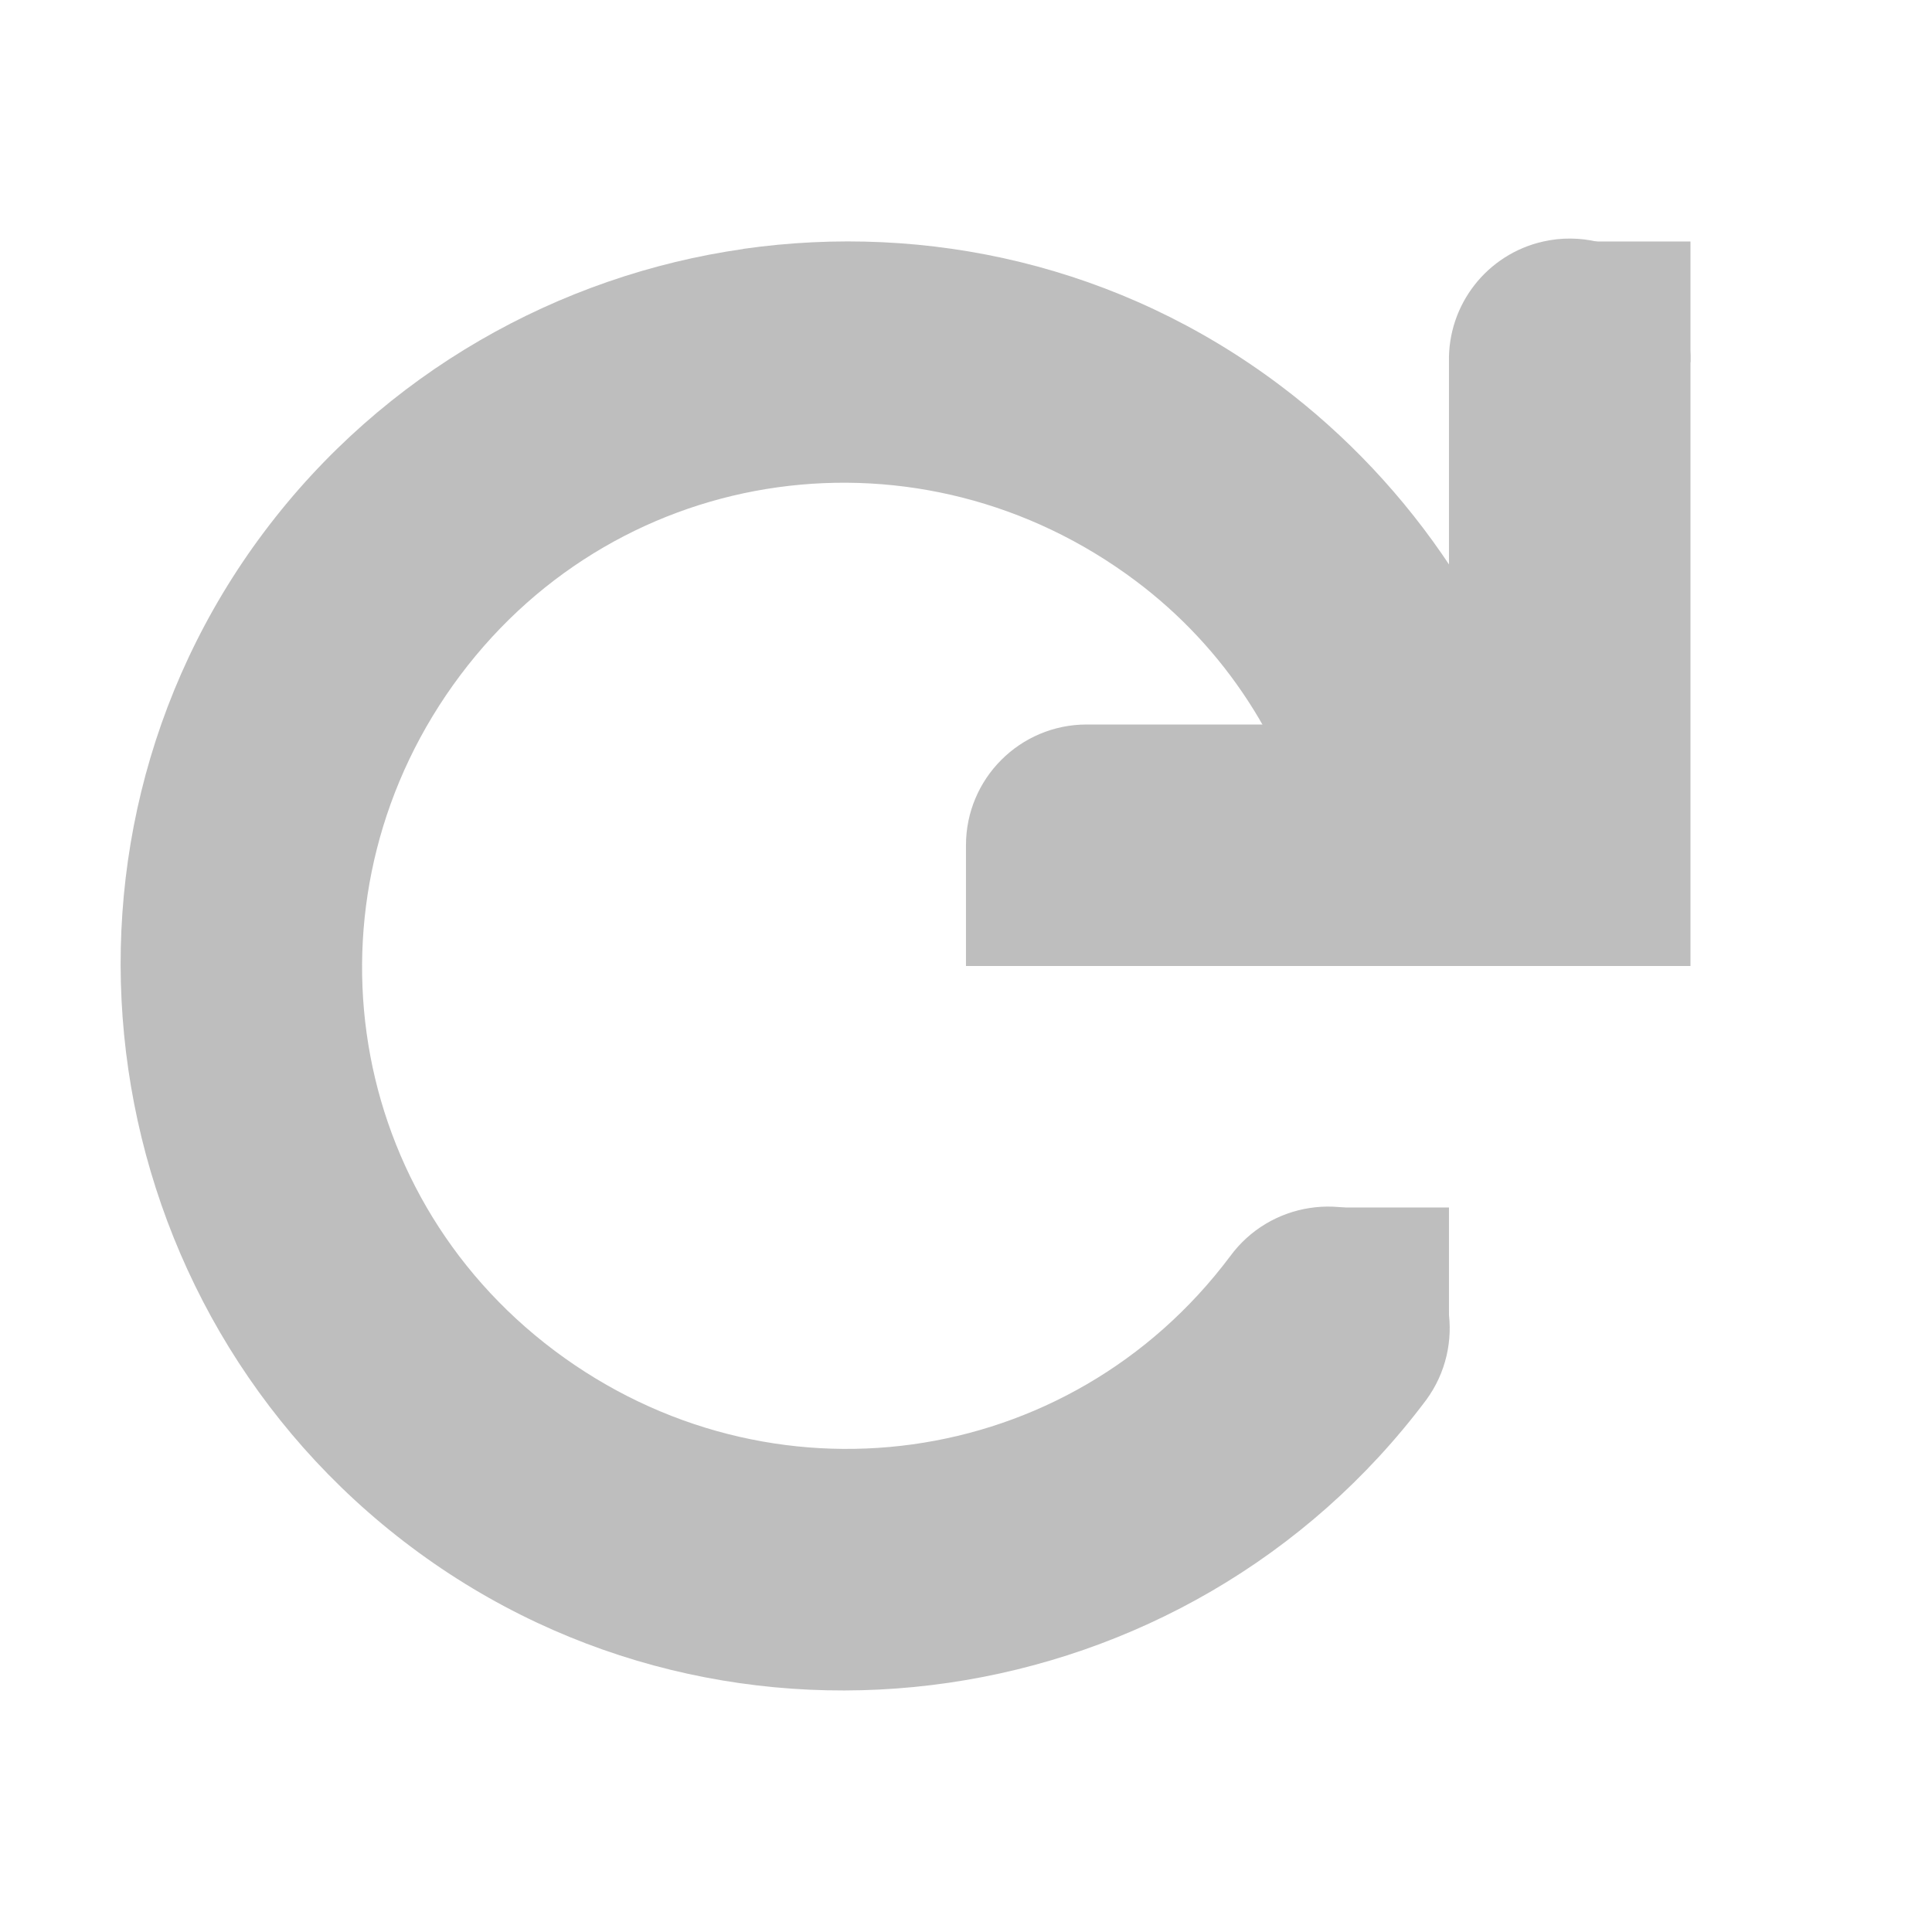
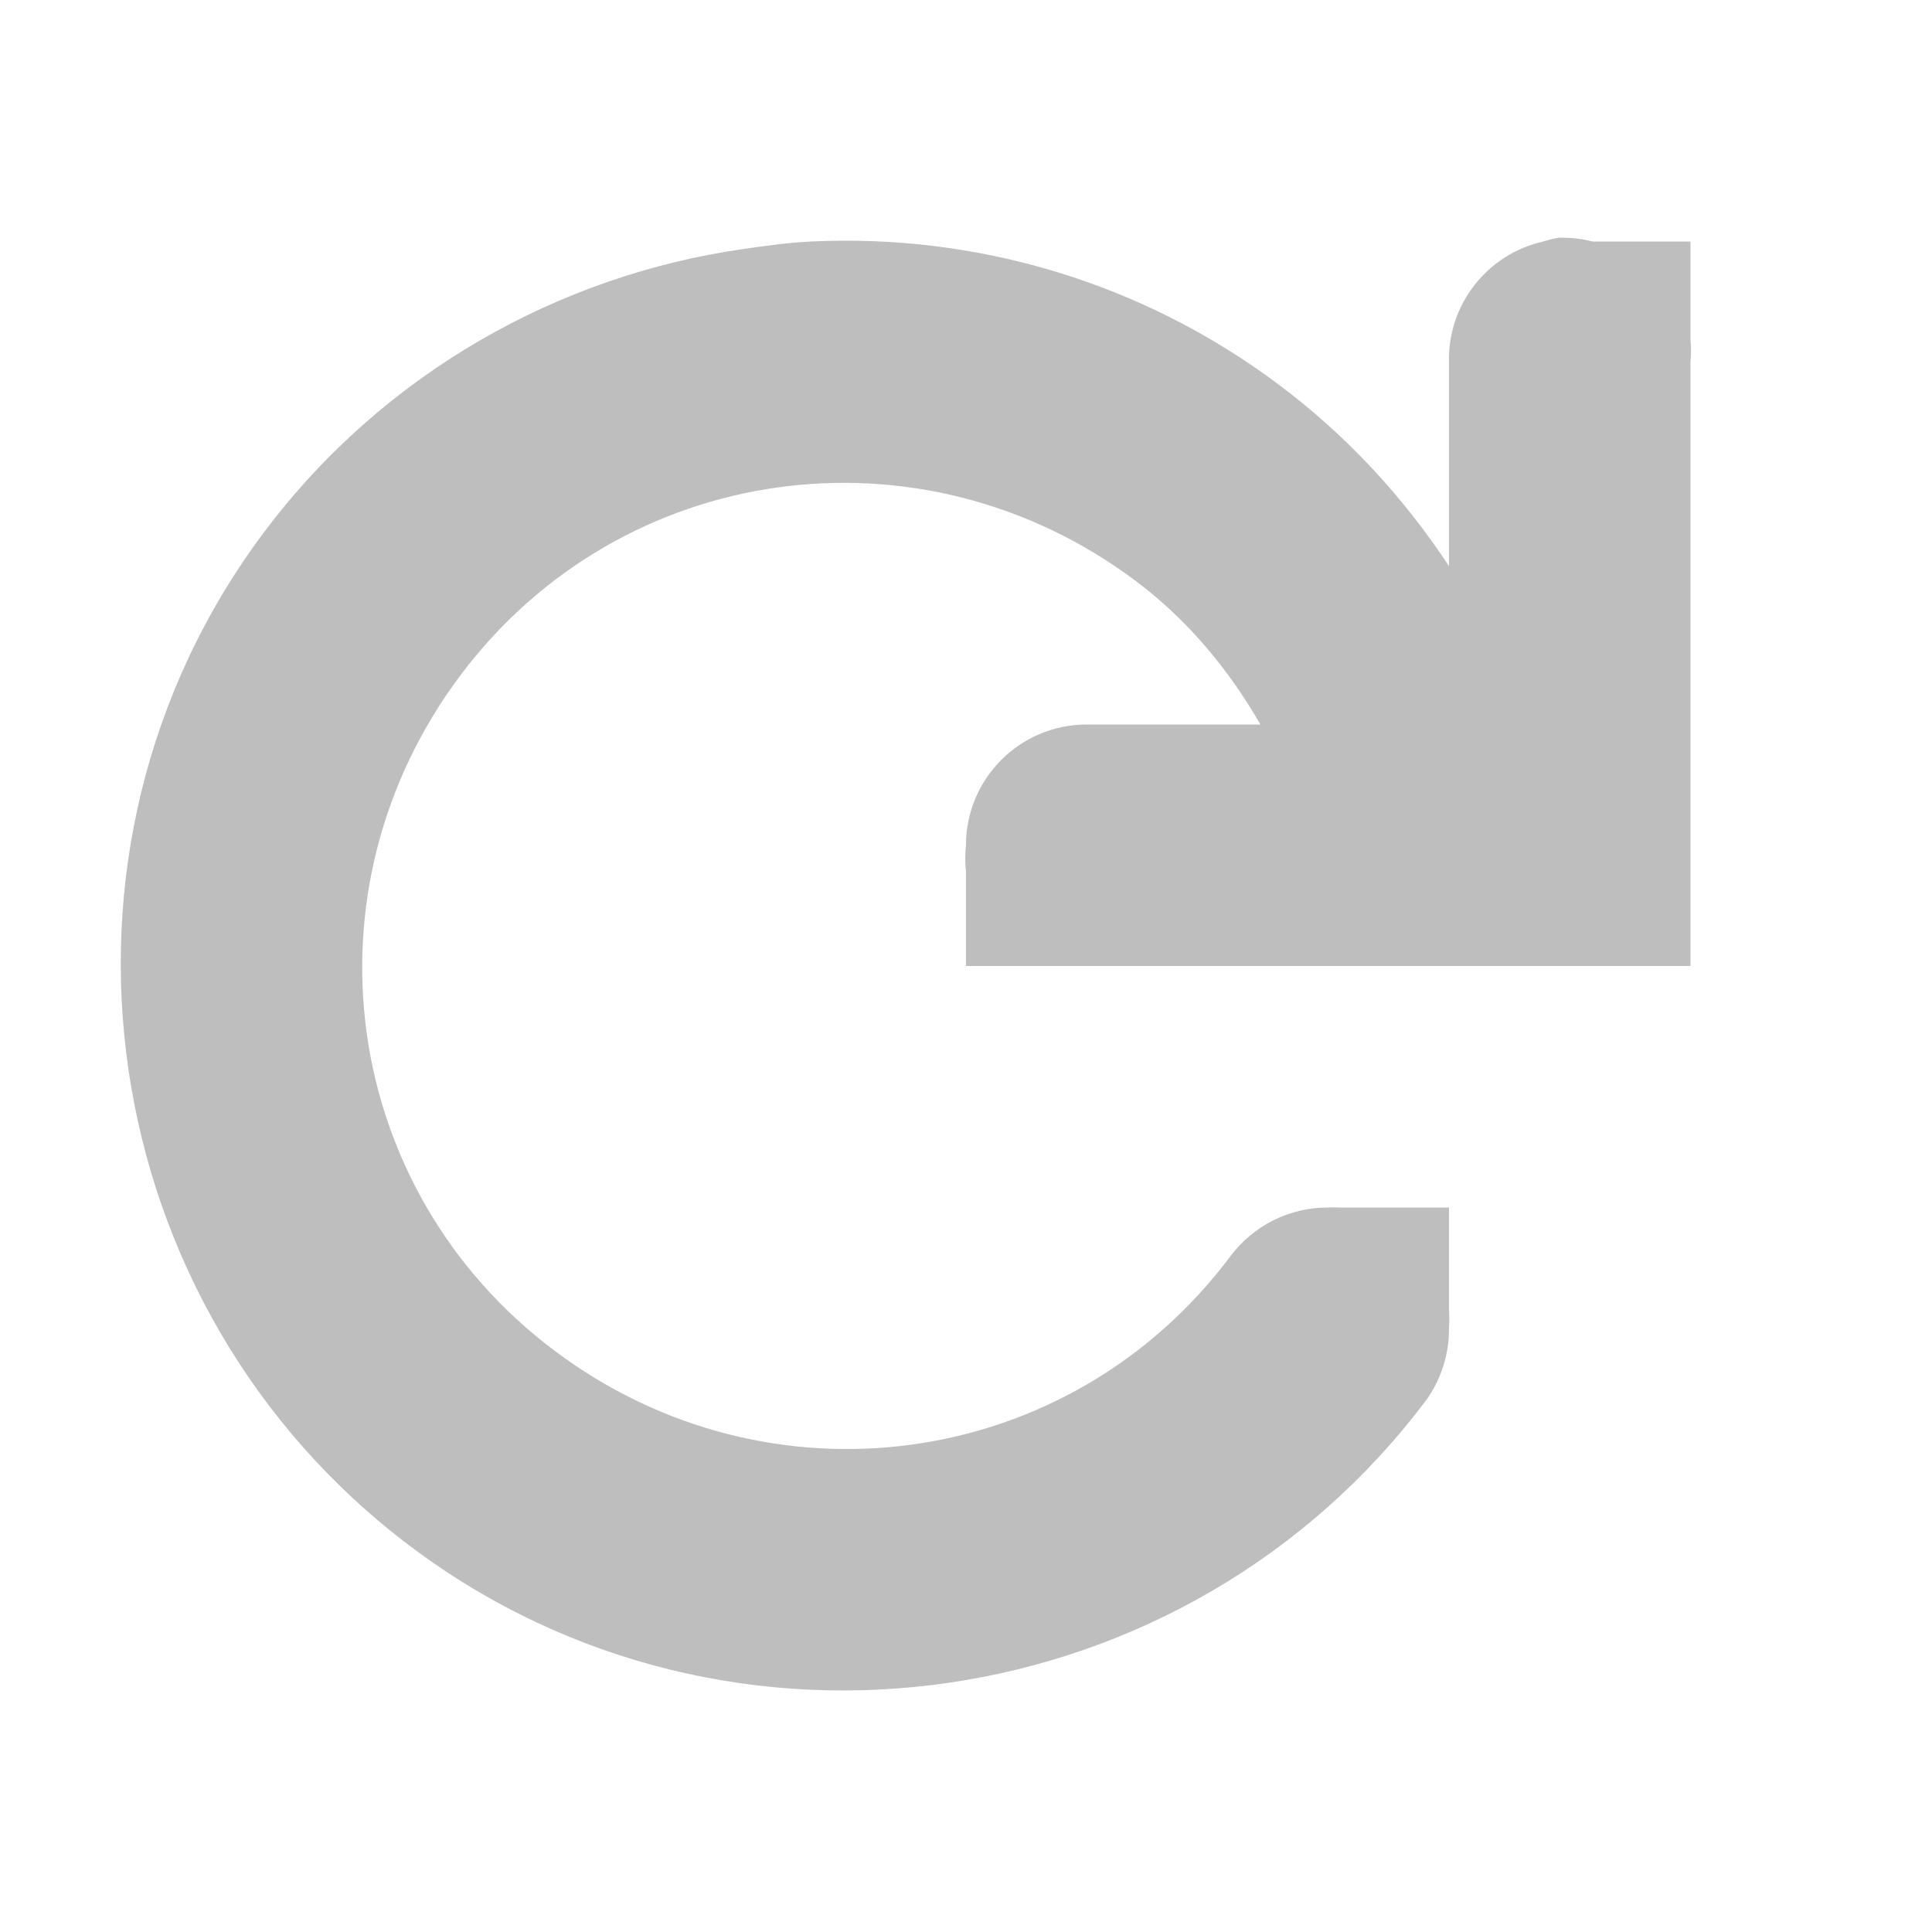
- <svg xmlns="http://www.w3.org/2000/svg" id="svg7384" version="1.1" height="16" width="16">
+ <svg xmlns="http://www.w3.org/2000/svg" id="svg7384" version="1.1" width="16" height="16">
  <defs id="defs7386" />
-   <g transform="translate(-241.0002,-627)" id="layer9" style="display:inline" />
-   <g transform="translate(-241.0002,-627)" id="layer10" />
-   <g transform="translate(-241.0002,-627)" id="layer11" />
-   <g transform="translate(-241.0002,-627)" id="layer13" />
-   <g transform="translate(-241.0002,-627)" id="layer14" />
-   <g transform="translate(-241.0002,-627)" id="layer15" style="display:inline" />
-   <g transform="translate(-241.0002,-627)" id="g71291" style="display:inline" />
-   <g transform="translate(-241.0002,-627)" id="g4953" style="display:inline" />
-   <g transform="translate(-241.0002,-627)" id="layer12" style="display:inline">
-     <path d="m 247.156,629.062 c -1.522,0.217 -2.978,1.023 -3.969,2.344 -1.981,2.641 -1.423,6.425 1.219,8.406 2.641,1.981 6.425,1.423 8.406,-1.219 a 1.006,1.006 0 1 0 -1.625,-1.188 c -1.333,1.777 -3.817,2.114 -5.594,0.781 -1.777,-1.333 -2.114,-3.817 -0.781,-5.594 1.333,-1.777 3.817,-2.114 5.594,-0.781 0.743,0.557 1.25,1.347 1.469,2.25 a 1.012,1.012 0 1 0 1.969,-0.469 c -0.328,-1.353 -1.136,-2.571 -2.25,-3.406 -1.321,-0.991 -2.915,-1.342 -4.438,-1.125 z" id="path4597" style="font-size:medium;font-style:normal;font-variant:normal;font-weight:normal;font-stretch:normal;text-indent:0;text-align:start;text-decoration:none;line-height:normal;letter-spacing:normal;word-spacing:normal;text-transform:none;direction:ltr;block-progression:tb;writing-mode:lr-tb;text-anchor:start;baseline-shift:baseline;color:#bebebe;fill:#bebebe;fill-opacity:1;stroke:none;stroke-width:2;marker:none;visibility:visible;display:inline;overflow:visible;enable-background:accumulate;font-family:Sans;-inkscape-font-specification:Sans" />
-     <path d="M 253.781,629 A 1,1 0 0 0 253,630 l 0,3 -3,0 a 1,1 0 1 0 0,2 l 4,0 1,0 0,-1 0,-4 a 1,1 0 0 0 -1.219,-1 z" id="path4599" style="font-size:medium;font-style:normal;font-variant:normal;font-weight:normal;font-stretch:normal;text-indent:0;text-align:start;text-decoration:none;line-height:normal;letter-spacing:normal;word-spacing:normal;text-transform:none;direction:ltr;block-progression:tb;writing-mode:lr-tb;text-anchor:start;baseline-shift:baseline;color:#000000;fill:#bebebe;fill-opacity:1;stroke:none;stroke-width:2;marker:none;visibility:visible;display:inline;overflow:visible;enable-background:accumulate;font-family:Sans;-inkscape-font-specification:Sans" />
-     <rect x="252" y="637" id="rect4602" height="1" style="color:#bebebe;fill:#bebebe;fill-opacity:1;stroke:none;stroke-width:2;marker:none;visibility:visible;display:inline;overflow:visible;enable-background:accumulate" width="1" />
-     <rect x="254" y="629" id="rect4602-6" height="1" width="1" style="color:#bebebe;fill:#bebebe;fill-opacity:1;stroke:none;stroke-width:2;marker:none;visibility:visible;display:inline;overflow:visible;enable-background:accumulate" />
-     <rect x="249" y="634" id="rect4602-6-4" height="1" width="1" style="color:#bebebe;fill:#bebebe;fill-opacity:1;stroke:none;stroke-width:2;marker:none;visibility:visible;display:inline;overflow:visible;enable-background:accumulate" />
+   <g id="layer9" transform="translate(-241.0002,-627)" style="display:inline" />
+   <g id="layer10" transform="translate(-241.0002,-627)" />
+   <g id="layer11" transform="translate(-241.0002,-627)" />
+   <g id="layer13" transform="translate(-241.0002,-627)" />
+   <g id="layer14" transform="translate(-241.0002,-627)" />
+   <g id="layer15" transform="translate(-241.0002,-627)" style="display:inline" />
+   <g id="g71291" transform="translate(-241.0002,-627)" style="display:inline" />
+   <g id="g4953" transform="translate(-241.0002,-627)" style="display:inline" />
+   <g id="layer12" transform="translate(-241.0002,-627)" style="display:inline">
+     <path id="path4597" d="m 253.906,628.969 a 1,1 0 0 0 -0.125,0.031 1,1 0 0 0 -0.781,1 l 0,1.688 c -0.382,-0.578 -0.849,-1.082 -1.406,-1.5 -1.156,-0.867 -2.532,-1.252 -3.875,-1.188 -0.192,0.009 -0.372,0.035 -0.562,0.062 -1.522,0.217 -2.978,1.023 -3.969,2.344 -1.981,2.641 -1.423,6.425 1.219,8.406 2.641,1.981 6.425,1.423 8.406,-1.219 A 1.006,1.006 0 0 0 253,638 a 1.006,1.006 0 0 0 0,-0.156 l 0,-0.844 -0.812,0 -0.094,0 a 1.006,1.006 0 0 0 -0.094,0 1.006,1.006 0 0 0 -0.812,0.406 c -1.333,1.777 -3.817,2.114 -5.594,0.781 -1.777,-1.333 -2.114,-3.817 -0.781,-5.594 1.333,-1.777 3.817,-2.114 5.594,-0.781 0.429,0.322 0.77,0.733 1.031,1.188 l -1.438,0 a 1,1 0 0 0 -1,1 1,1 0 0 0 0,0.219 l 0,0.781 0.844,0 0.156,0 4,0 1,0 0,-1 0,-4 a 1,1 0 0 0 0,-0.188 l 0,-0.812 -0.812,0 a 1,1 0 0 0 -0.281,-0.031 z" style="font-size:medium;font-style:normal;font-variant:normal;font-weight:normal;font-stretch:normal;text-indent:0;text-align:start;text-decoration:none;line-height:normal;letter-spacing:normal;word-spacing:normal;text-transform:none;direction:ltr;block-progression:tb;writing-mode:lr-tb;text-anchor:start;baseline-shift:baseline;color:#bebebe;fill:#bebebe;fill-opacity:1;stroke:none;stroke-width:2;marker:none;visibility:visible;display:inline;overflow:visible;enable-background:accumulate;font-family:Sans;-inkscape-font-specification:Sans" />
  </g>
</svg>
